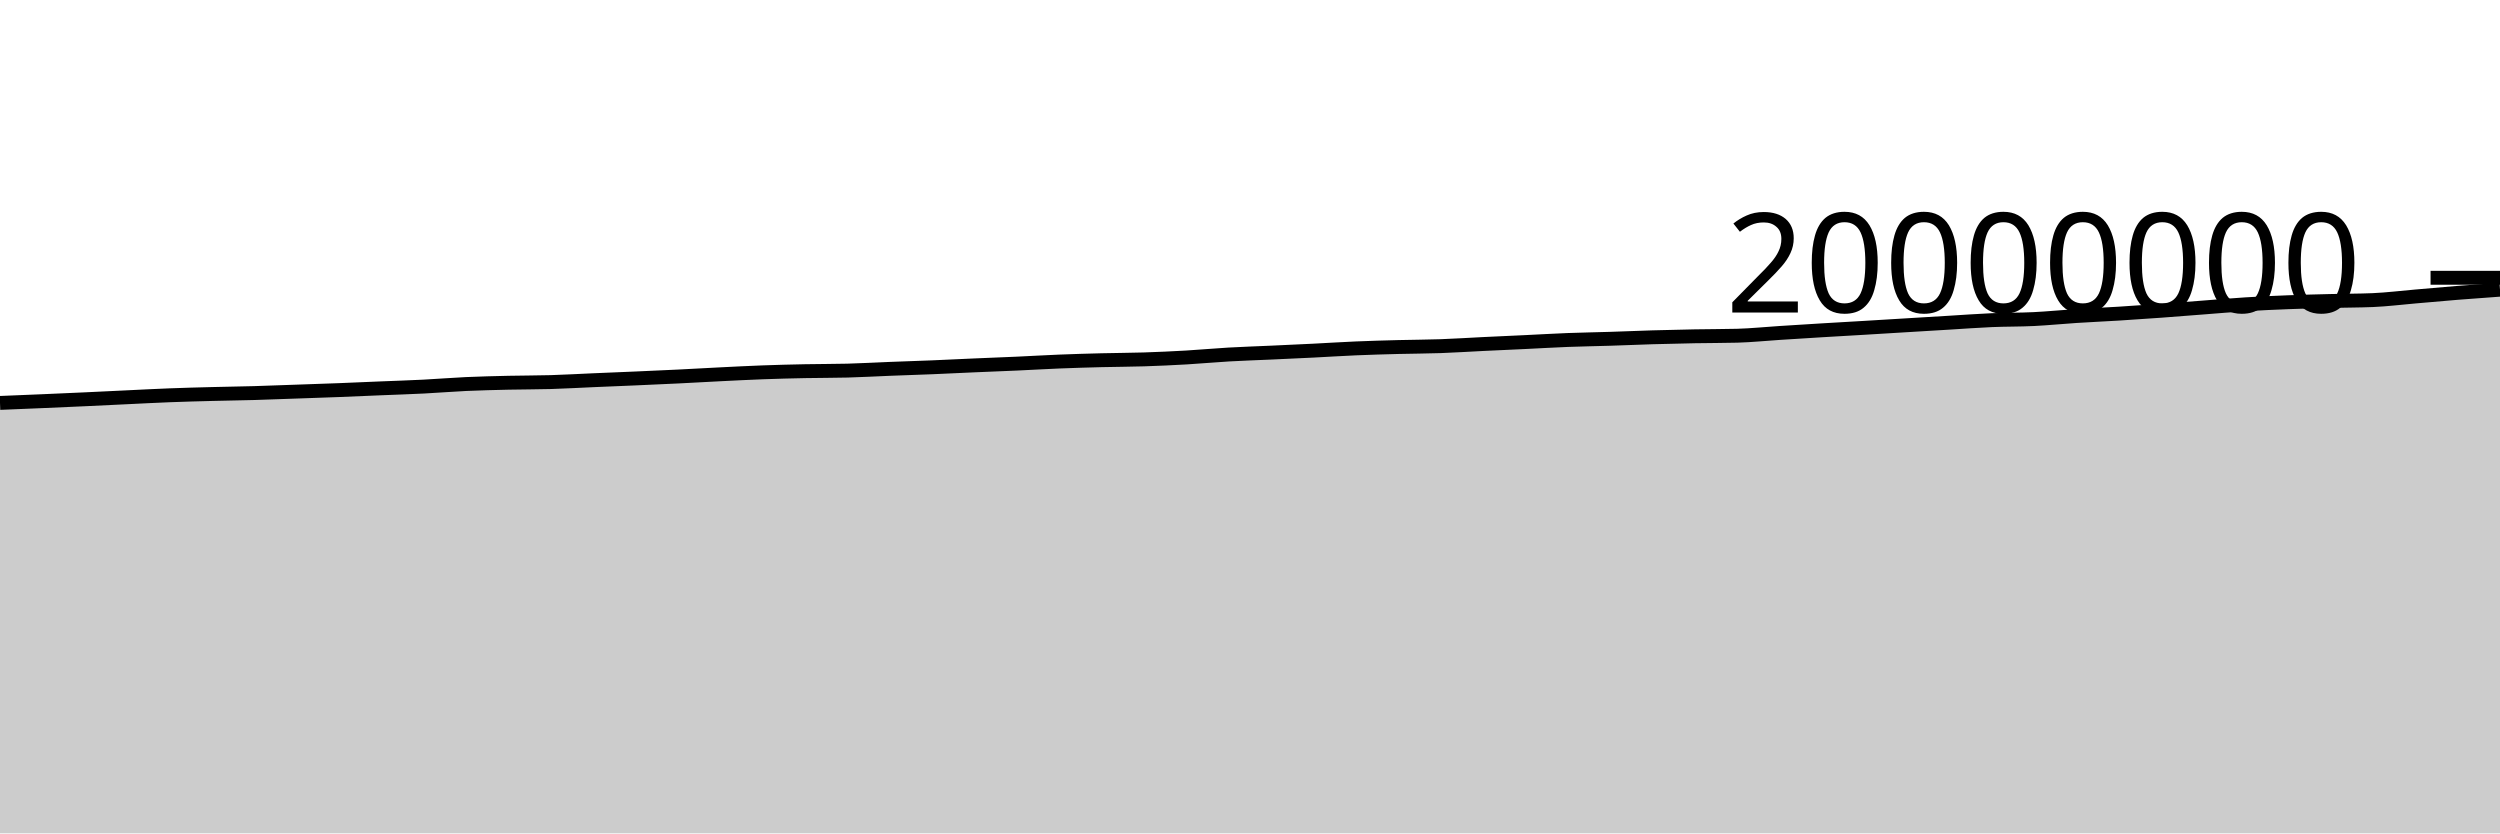
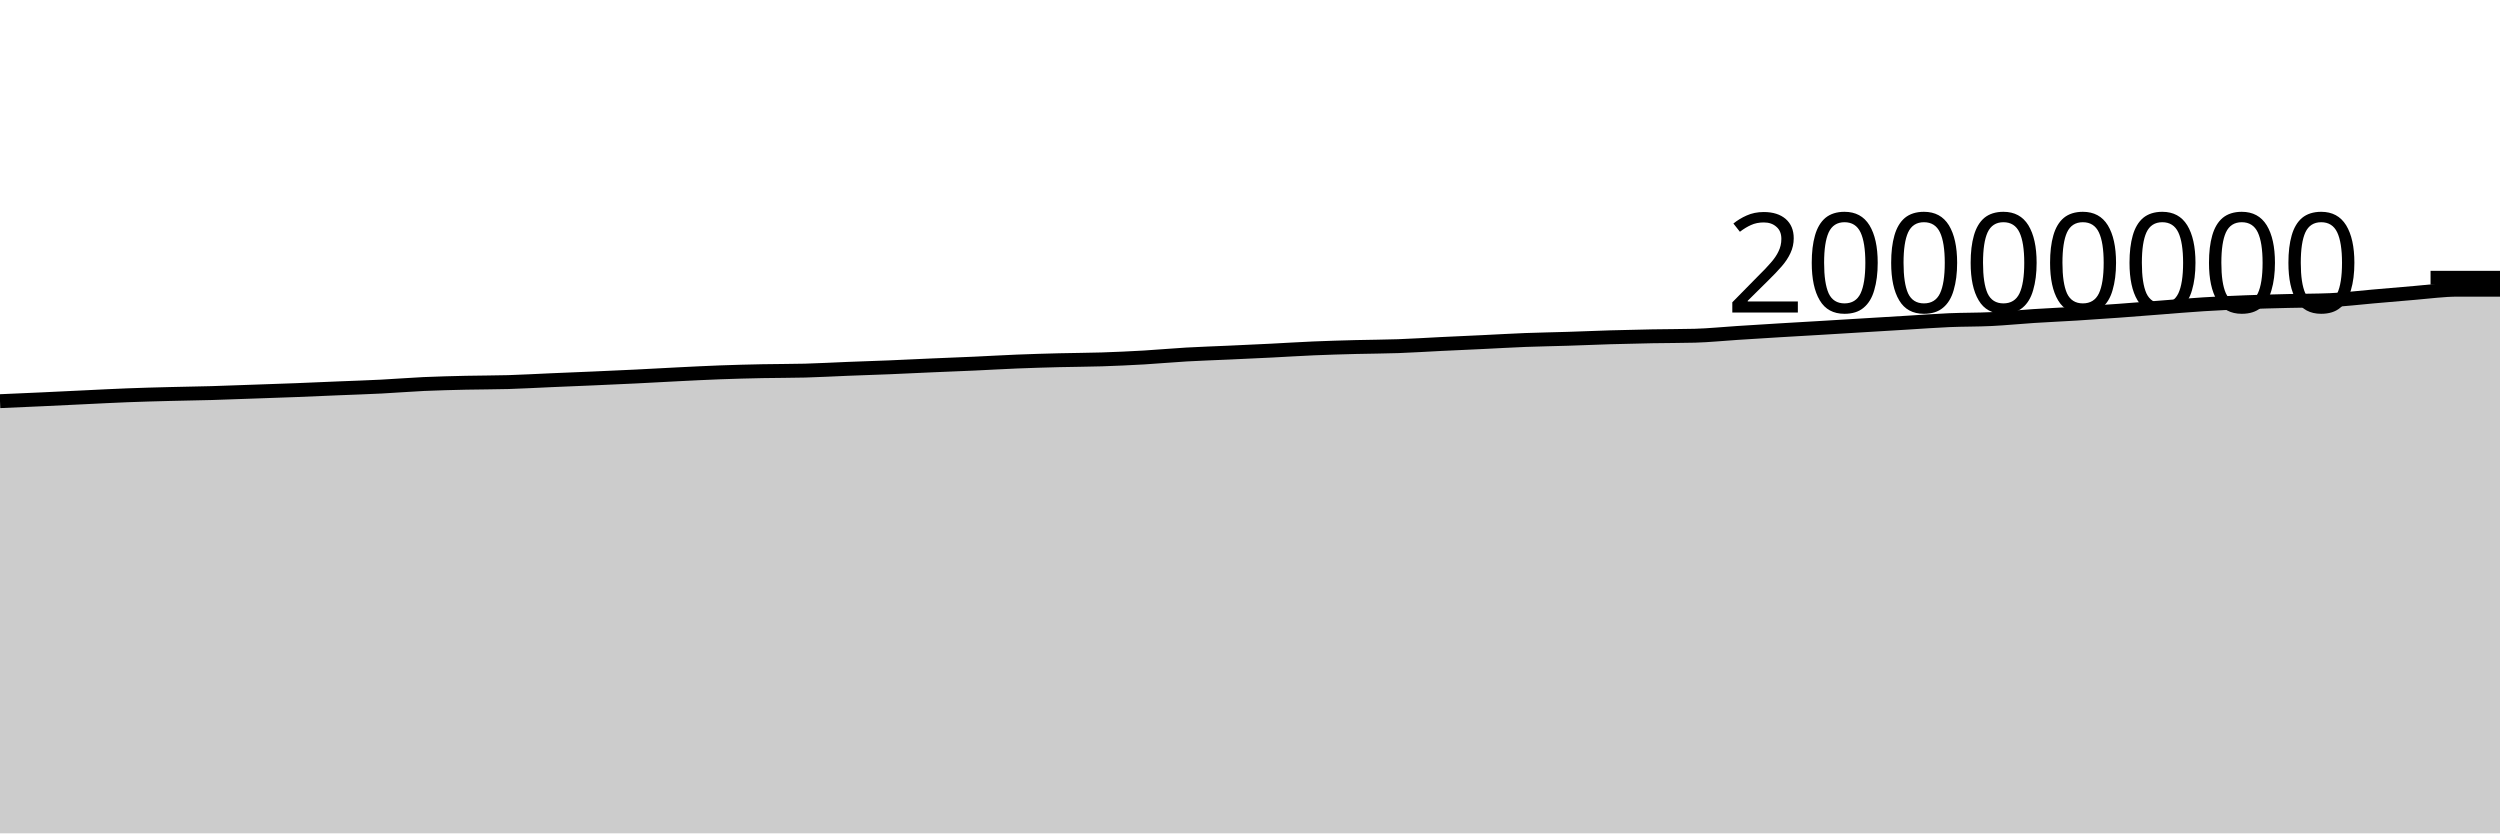
<svg xmlns="http://www.w3.org/2000/svg" viewBox="0 0 180 60">
  <g transform="translate(0,20)">
-     <path class="area" fill="rgba(0, 0, 0, 0.2)" d="M0,9.01C1.017,8.969,2.034,8.928,3.051,8.884C4.068,8.841,5.085,8.795,6.102,8.749C7.119,8.702,8.136,8.651,9.153,8.603C10.169,8.555,11.186,8.5,12.203,8.461C13.22,8.421,14.237,8.395,15.254,8.369C16.271,8.342,17.288,8.33,18.305,8.301C19.322,8.272,20.339,8.231,21.356,8.195C22.373,8.16,23.39,8.127,24.407,8.087C25.424,8.048,26.441,8.001,27.458,7.959C28.475,7.917,29.492,7.886,30.508,7.834C31.525,7.783,32.542,7.696,33.559,7.65C34.576,7.604,35.593,7.581,36.61,7.557C37.627,7.534,38.644,7.54,39.661,7.51C40.678,7.479,41.695,7.42,42.712,7.376C43.729,7.333,44.746,7.293,45.763,7.248C46.78,7.204,47.797,7.159,48.814,7.109C49.831,7.059,50.847,6.999,51.864,6.949C52.881,6.899,53.898,6.845,54.915,6.808C55.932,6.77,56.949,6.745,57.966,6.724C58.983,6.703,60,6.711,61.017,6.684C62.034,6.657,63.051,6.598,64.068,6.558C65.085,6.518,66.102,6.487,67.119,6.445C68.136,6.403,69.153,6.351,70.169,6.307C71.186,6.263,72.203,6.226,73.22,6.18C74.237,6.134,75.254,6.072,76.271,6.031C77.288,5.99,78.305,5.961,79.322,5.935C80.339,5.909,81.356,5.909,82.373,5.876C83.39,5.843,84.407,5.797,85.424,5.738C86.441,5.679,87.458,5.582,88.475,5.524C89.492,5.466,90.508,5.434,91.525,5.388C92.542,5.341,93.559,5.296,94.576,5.245C95.593,5.194,96.61,5.127,97.627,5.084C98.644,5.04,99.661,5.013,100.678,4.986C101.695,4.96,102.712,4.959,103.729,4.923C104.746,4.887,105.763,4.819,106.78,4.77C107.797,4.721,108.814,4.677,109.831,4.628C110.847,4.58,111.864,4.518,112.881,4.479C113.898,4.44,114.915,4.426,115.932,4.393C116.949,4.361,117.966,4.315,118.983,4.285C120,4.255,121.017,4.232,122.034,4.213C123.051,4.194,124.068,4.199,125.085,4.172C126.102,4.144,127.119,4.038,128.136,3.973C129.153,3.908,130.169,3.844,131.186,3.782C132.203,3.72,133.22,3.663,134.237,3.603C135.254,3.542,136.271,3.48,137.288,3.418C138.305,3.357,139.322,3.295,140.339,3.234C141.356,3.173,142.373,3.096,143.39,3.052C144.407,3.009,145.424,3.023,146.441,2.973C147.458,2.923,148.475,2.819,149.492,2.754C150.508,2.688,151.525,2.645,152.542,2.582C153.559,2.519,154.576,2.449,155.593,2.375C156.61,2.301,157.627,2.217,158.644,2.14C159.661,2.062,160.678,1.972,161.695,1.909C162.712,1.845,163.729,1.799,164.746,1.76C165.763,1.72,166.78,1.696,167.797,1.671C168.814,1.645,169.831,1.649,170.847,1.607C171.864,1.564,172.881,1.435,173.898,1.348C174.915,1.261,175.932,1.166,176.949,1.085C177.966,1.003,178.983,0.93,180,0.858L180,40C178.983,40,177.966,40,176.949,40C175.932,40,174.915,40,173.898,40C172.881,40,171.864,40,170.847,40C169.831,40,168.814,40,167.797,40C166.78,40,165.763,40,164.746,40C163.729,40,162.712,40,161.695,40C160.678,40,159.661,40,158.644,40C157.627,40,156.61,40,155.593,40C154.576,40,153.559,40,152.542,40C151.525,40,150.508,40,149.492,40C148.475,40,147.458,40,146.441,40C145.424,40,144.407,40,143.39,40C142.373,40,141.356,40,140.339,40C139.322,40,138.305,40,137.288,40C136.271,40,135.254,40,134.237,40C133.22,40,132.203,40,131.186,40C130.169,40,129.153,40,128.136,40C127.119,40,126.102,40,125.085,40C124.068,40,123.051,40,122.034,40C121.017,40,120,40,118.983,40C117.966,40,116.949,40,115.932,40C114.915,40,113.898,40,112.881,40C111.864,40,110.847,40,109.831,40C108.814,40,107.797,40,106.78,40C105.763,40,104.746,40,103.729,40C102.712,40,101.695,40,100.678,40C99.661,40,98.644,40,97.627,40C96.61,40,95.593,40,94.576,40C93.559,40,92.542,40,91.525,40C90.508,40,89.492,40,88.475,40C87.458,40,86.441,40,85.424,40C84.407,40,83.39,40,82.373,40C81.356,40,80.339,40,79.322,40C78.305,40,77.288,40,76.271,40C75.254,40,74.237,40,73.22,40C72.203,40,71.186,40,70.169,40C69.153,40,68.136,40,67.119,40C66.102,40,65.085,40,64.068,40C63.051,40,62.034,40,61.017,40C60,40,58.983,40,57.966,40C56.949,40,55.932,40,54.915,40C53.898,40,52.881,40,51.864,40C50.847,40,49.831,40,48.814,40C47.797,40,46.78,40,45.763,40C44.746,40,43.729,40,42.712,40C41.695,40,40.678,40,39.661,40C38.644,40,37.627,40,36.61,40C35.593,40,34.576,40,33.559,40C32.542,40,31.525,40,30.508,40C29.492,40,28.475,40,27.458,40C26.441,40,25.424,40,24.407,40C23.39,40,22.373,40,21.356,40C20.339,40,19.322,40,18.305,40C17.288,40,16.271,40,15.254,40C14.237,40,13.22,40,12.203,40C11.186,40,10.169,40,9.153,40C8.136,40,7.119,40,6.102,40C5.085,40,4.068,40,3.051,40C2.034,40,1.017,40,0,40Z" />
-     <path class="line" stroke="black" fill="none" d="M0,9.01C1.017,8.969,2.034,8.928,3.051,8.884C4.068,8.841,5.085,8.795,6.102,8.749C7.119,8.702,8.136,8.651,9.153,8.603C10.169,8.555,11.186,8.5,12.203,8.461C13.22,8.421,14.237,8.395,15.254,8.369C16.271,8.342,17.288,8.33,18.305,8.301C19.322,8.272,20.339,8.231,21.356,8.195C22.373,8.16,23.39,8.127,24.407,8.087C25.424,8.048,26.441,8.001,27.458,7.959C28.475,7.917,29.492,7.886,30.508,7.834C31.525,7.783,32.542,7.696,33.559,7.65C34.576,7.604,35.593,7.581,36.61,7.557C37.627,7.534,38.644,7.54,39.661,7.51C40.678,7.479,41.695,7.42,42.712,7.376C43.729,7.333,44.746,7.293,45.763,7.248C46.78,7.204,47.797,7.159,48.814,7.109C49.831,7.059,50.847,6.999,51.864,6.949C52.881,6.899,53.898,6.845,54.915,6.808C55.932,6.77,56.949,6.745,57.966,6.724C58.983,6.703,60,6.711,61.017,6.684C62.034,6.657,63.051,6.598,64.068,6.558C65.085,6.518,66.102,6.487,67.119,6.445C68.136,6.403,69.153,6.351,70.169,6.307C71.186,6.263,72.203,6.226,73.22,6.18C74.237,6.134,75.254,6.072,76.271,6.031C77.288,5.99,78.305,5.961,79.322,5.935C80.339,5.909,81.356,5.909,82.373,5.876C83.39,5.843,84.407,5.797,85.424,5.738C86.441,5.679,87.458,5.582,88.475,5.524C89.492,5.466,90.508,5.434,91.525,5.388C92.542,5.341,93.559,5.296,94.576,5.245C95.593,5.194,96.61,5.127,97.627,5.084C98.644,5.04,99.661,5.013,100.678,4.986C101.695,4.96,102.712,4.959,103.729,4.923C104.746,4.887,105.763,4.819,106.78,4.77C107.797,4.721,108.814,4.677,109.831,4.628C110.847,4.58,111.864,4.518,112.881,4.479C113.898,4.44,114.915,4.426,115.932,4.393C116.949,4.361,117.966,4.315,118.983,4.285C120,4.255,121.017,4.232,122.034,4.213C123.051,4.194,124.068,4.199,125.085,4.172C126.102,4.144,127.119,4.038,128.136,3.973C129.153,3.908,130.169,3.844,131.186,3.782C132.203,3.72,133.22,3.663,134.237,3.603C135.254,3.542,136.271,3.48,137.288,3.418C138.305,3.357,139.322,3.295,140.339,3.234C141.356,3.173,142.373,3.096,143.39,3.052C144.407,3.009,145.424,3.023,146.441,2.973C147.458,2.923,148.475,2.819,149.492,2.754C150.508,2.688,151.525,2.645,152.542,2.582C153.559,2.519,154.576,2.449,155.593,2.375C156.61,2.301,157.627,2.217,158.644,2.14C159.661,2.062,160.678,1.972,161.695,1.909C162.712,1.845,163.729,1.799,164.746,1.76C165.763,1.72,166.78,1.696,167.797,1.671C168.814,1.645,169.831,1.649,170.847,1.607C171.864,1.564,172.881,1.435,173.898,1.348C174.915,1.261,175.932,1.166,176.949,1.085C177.966,1.003,178.983,0.93,180,0.858" />
+     <path class="area" fill="rgba(0, 0, 0, 0.2)" d="M0,8.884C1.017,8.84,2.034,8.795,3.051,8.749C4.068,8.702,5.085,8.651,6.102,8.603C7.119,8.555,8.136,8.5,9.153,8.461C10.169,8.421,11.186,8.395,12.203,8.369C13.22,8.342,14.237,8.33,15.254,8.301C16.271,8.272,17.288,8.231,18.305,8.195C19.322,8.16,20.339,8.127,21.356,8.087C22.373,8.048,23.39,8.001,24.407,7.959C25.424,7.917,26.441,7.886,27.458,7.834C28.475,7.783,29.492,7.696,30.508,7.65C31.525,7.604,32.542,7.581,33.559,7.557C34.576,7.534,35.593,7.54,36.61,7.51C37.627,7.479,38.644,7.42,39.661,7.376C40.678,7.333,41.695,7.293,42.712,7.248C43.729,7.204,44.746,7.159,45.763,7.109C46.78,7.059,47.797,6.999,48.814,6.949C49.831,6.899,50.847,6.845,51.864,6.808C52.881,6.77,53.898,6.745,54.915,6.724C55.932,6.703,56.949,6.711,57.966,6.684C58.983,6.657,60,6.598,61.017,6.558C62.034,6.518,63.051,6.487,64.068,6.445C65.085,6.403,66.102,6.351,67.119,6.307C68.136,6.263,69.153,6.226,70.169,6.18C71.186,6.134,72.203,6.072,73.22,6.031C74.237,5.99,75.254,5.961,76.271,5.935C77.288,5.909,78.305,5.909,79.322,5.876C80.339,5.843,81.356,5.797,82.373,5.738C83.39,5.679,84.407,5.582,85.424,5.524C86.441,5.466,87.458,5.434,88.475,5.388C89.492,5.341,90.508,5.296,91.525,5.245C92.542,5.194,93.559,5.127,94.576,5.084C95.593,5.04,96.61,5.013,97.627,4.986C98.644,4.96,99.661,4.959,100.678,4.923C101.695,4.887,102.712,4.819,103.729,4.77C104.746,4.721,105.763,4.677,106.78,4.628C107.797,4.58,108.814,4.518,109.831,4.479C110.847,4.44,111.864,4.426,112.881,4.393C113.898,4.361,114.915,4.315,115.932,4.285C116.949,4.255,117.966,4.232,118.983,4.213C120,4.194,121.017,4.199,122.034,4.172C123.051,4.144,124.068,4.038,125.085,3.973C126.102,3.908,127.119,3.844,128.136,3.782C129.153,3.72,130.169,3.663,131.186,3.603C132.203,3.542,133.22,3.48,134.237,3.418C135.254,3.357,136.271,3.295,137.288,3.234C138.305,3.173,139.322,3.096,140.339,3.052C141.356,3.009,142.373,3.023,143.39,2.973C144.407,2.923,145.424,2.819,146.441,2.754C147.458,2.688,148.475,2.645,149.492,2.582C150.508,2.519,151.525,2.449,152.542,2.375C153.559,2.301,154.576,2.217,155.593,2.14C156.61,2.062,157.627,1.972,158.644,1.909C159.661,1.845,160.678,1.799,161.695,1.76C162.712,1.72,163.729,1.696,164.746,1.671C165.763,1.645,166.78,1.649,167.797,1.607C168.814,1.564,169.831,1.435,170.847,1.348C171.864,1.261,172.881,1.166,173.898,1.085C174.915,1.003,175.932,0.858,176.949,0.858C177.966,0.858,178.983,0.858,180,0.858L180,40C178.983,40,177.966,40,176.949,40C175.932,40,174.915,40,173.898,40C172.881,40,171.864,40,170.847,40C169.831,40,168.814,40,167.797,40C166.78,40,165.763,40,164.746,40C163.729,40,162.712,40,161.695,40C160.678,40,159.661,40,158.644,40C157.627,40,156.61,40,155.593,40C154.576,40,153.559,40,152.542,40C151.525,40,150.508,40,149.492,40C148.475,40,147.458,40,146.441,40C145.424,40,144.407,40,143.39,40C142.373,40,141.356,40,140.339,40C139.322,40,138.305,40,137.288,40C136.271,40,135.254,40,134.237,40C133.22,40,132.203,40,131.186,40C130.169,40,129.153,40,128.136,40C127.119,40,126.102,40,125.085,40C124.068,40,123.051,40,122.034,40C121.017,40,120,40,118.983,40C117.966,40,116.949,40,115.932,40C114.915,40,113.898,40,112.881,40C111.864,40,110.847,40,109.831,40C108.814,40,107.797,40,106.78,40C105.763,40,104.746,40,103.729,40C102.712,40,101.695,40,100.678,40C99.661,40,98.644,40,97.627,40C96.61,40,95.593,40,94.576,40C93.559,40,92.542,40,91.525,40C90.508,40,89.492,40,88.475,40C87.458,40,86.441,40,85.424,40C84.407,40,83.39,40,82.373,40C81.356,40,80.339,40,79.322,40C78.305,40,77.288,40,76.271,40C75.254,40,74.237,40,73.22,40C72.203,40,71.186,40,70.169,40C69.153,40,68.136,40,67.119,40C66.102,40,65.085,40,64.068,40C63.051,40,62.034,40,61.017,40C60,40,58.983,40,57.966,40C56.949,40,55.932,40,54.915,40C53.898,40,52.881,40,51.864,40C50.847,40,49.831,40,48.814,40C47.797,40,46.78,40,45.763,40C44.746,40,43.729,40,42.712,40C41.695,40,40.678,40,39.661,40C38.644,40,37.627,40,36.61,40C35.593,40,34.576,40,33.559,40C32.542,40,31.525,40,30.508,40C29.492,40,28.475,40,27.458,40C26.441,40,25.424,40,24.407,40C23.39,40,22.373,40,21.356,40C20.339,40,19.322,40,18.305,40C17.288,40,16.271,40,15.254,40C14.237,40,13.22,40,12.203,40C11.186,40,10.169,40,9.153,40C8.136,40,7.119,40,6.102,40C5.085,40,4.068,40,3.051,40C2.034,40,1.017,40,0,40Z" />
+     <path class="line" stroke="black" fill="none" d="M0,8.884C1.017,8.84,2.034,8.795,3.051,8.749C4.068,8.702,5.085,8.651,6.102,8.603C7.119,8.555,8.136,8.5,9.153,8.461C10.169,8.421,11.186,8.395,12.203,8.369C13.22,8.342,14.237,8.33,15.254,8.301C16.271,8.272,17.288,8.231,18.305,8.195C19.322,8.16,20.339,8.127,21.356,8.087C22.373,8.048,23.39,8.001,24.407,7.959C25.424,7.917,26.441,7.886,27.458,7.834C28.475,7.783,29.492,7.696,30.508,7.65C31.525,7.604,32.542,7.581,33.559,7.557C34.576,7.534,35.593,7.54,36.61,7.51C37.627,7.479,38.644,7.42,39.661,7.376C40.678,7.333,41.695,7.293,42.712,7.248C43.729,7.204,44.746,7.159,45.763,7.109C46.78,7.059,47.797,6.999,48.814,6.949C49.831,6.899,50.847,6.845,51.864,6.808C52.881,6.77,53.898,6.745,54.915,6.724C55.932,6.703,56.949,6.711,57.966,6.684C58.983,6.657,60,6.598,61.017,6.558C62.034,6.518,63.051,6.487,64.068,6.445C65.085,6.403,66.102,6.351,67.119,6.307C68.136,6.263,69.153,6.226,70.169,6.18C71.186,6.134,72.203,6.072,73.22,6.031C74.237,5.99,75.254,5.961,76.271,5.935C77.288,5.909,78.305,5.909,79.322,5.876C80.339,5.843,81.356,5.797,82.373,5.738C83.39,5.679,84.407,5.582,85.424,5.524C86.441,5.466,87.458,5.434,88.475,5.388C89.492,5.341,90.508,5.296,91.525,5.245C92.542,5.194,93.559,5.127,94.576,5.084C95.593,5.04,96.61,5.013,97.627,4.986C98.644,4.96,99.661,4.959,100.678,4.923C101.695,4.887,102.712,4.819,103.729,4.77C104.746,4.721,105.763,4.677,106.78,4.628C107.797,4.58,108.814,4.518,109.831,4.479C110.847,4.44,111.864,4.426,112.881,4.393C113.898,4.361,114.915,4.315,115.932,4.285C116.949,4.255,117.966,4.232,118.983,4.213C120,4.194,121.017,4.199,122.034,4.172C123.051,4.144,124.068,4.038,125.085,3.973C126.102,3.908,127.119,3.844,128.136,3.782C129.153,3.72,130.169,3.663,131.186,3.603C132.203,3.542,133.22,3.48,134.237,3.418C135.254,3.357,136.271,3.295,137.288,3.234C138.305,3.173,139.322,3.096,140.339,3.052C141.356,3.009,142.373,3.023,143.39,2.973C144.407,2.923,145.424,2.819,146.441,2.754C147.458,2.688,148.475,2.645,149.492,2.582C150.508,2.519,151.525,2.449,152.542,2.375C153.559,2.301,154.576,2.217,155.593,2.14C156.61,2.062,157.627,1.972,158.644,1.909C159.661,1.845,160.678,1.799,161.695,1.76C162.712,1.72,163.729,1.696,164.746,1.671C165.763,1.645,166.78,1.649,167.797,1.607C168.814,1.564,169.831,1.435,170.847,1.348C171.864,1.261,172.881,1.166,173.898,1.085C174.915,1.003,175.932,0.858,176.949,0.858C177.966,0.858,178.983,0.858,180,0.858" />
    <path class="axis-ceiling" stroke-width="1" stroke="black" fill="none" d="M175,0L180,0" />
    <text class="axis-ceiling-label" font-family="sans-serif" text-anchor="end" font-size="10px" x="170" y="2.5">20000000</text>
  </g>
</svg>
